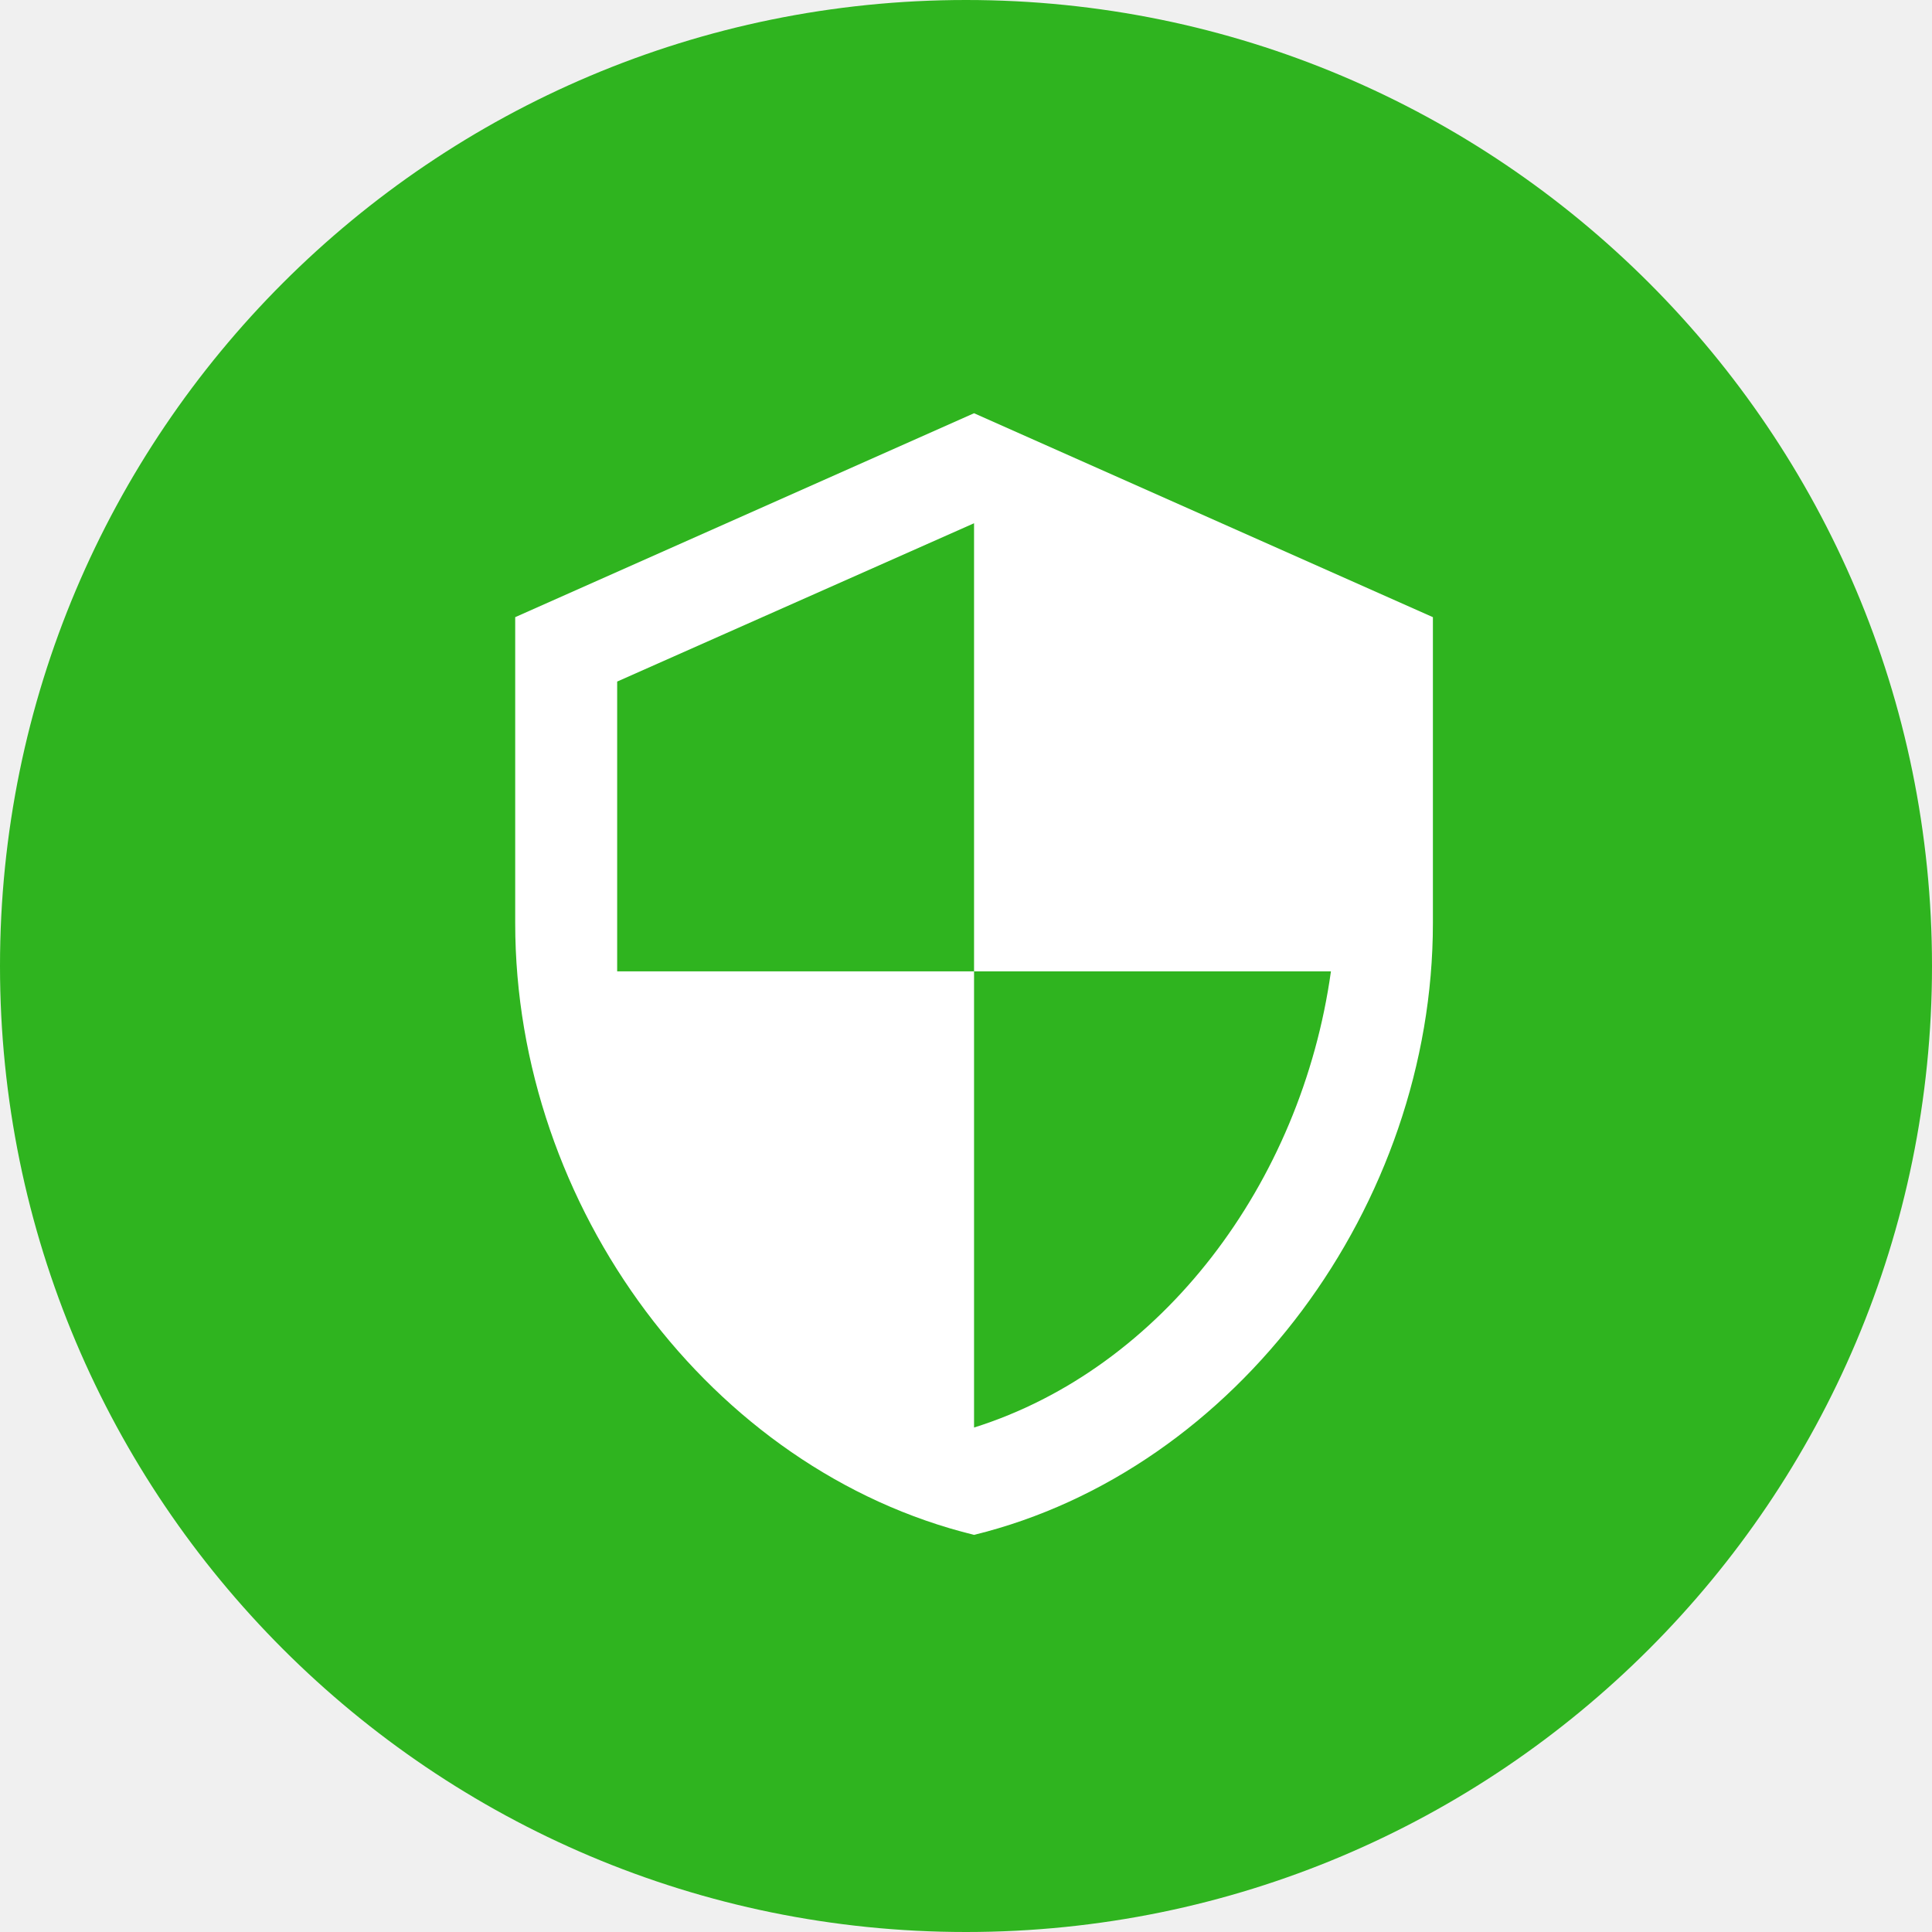
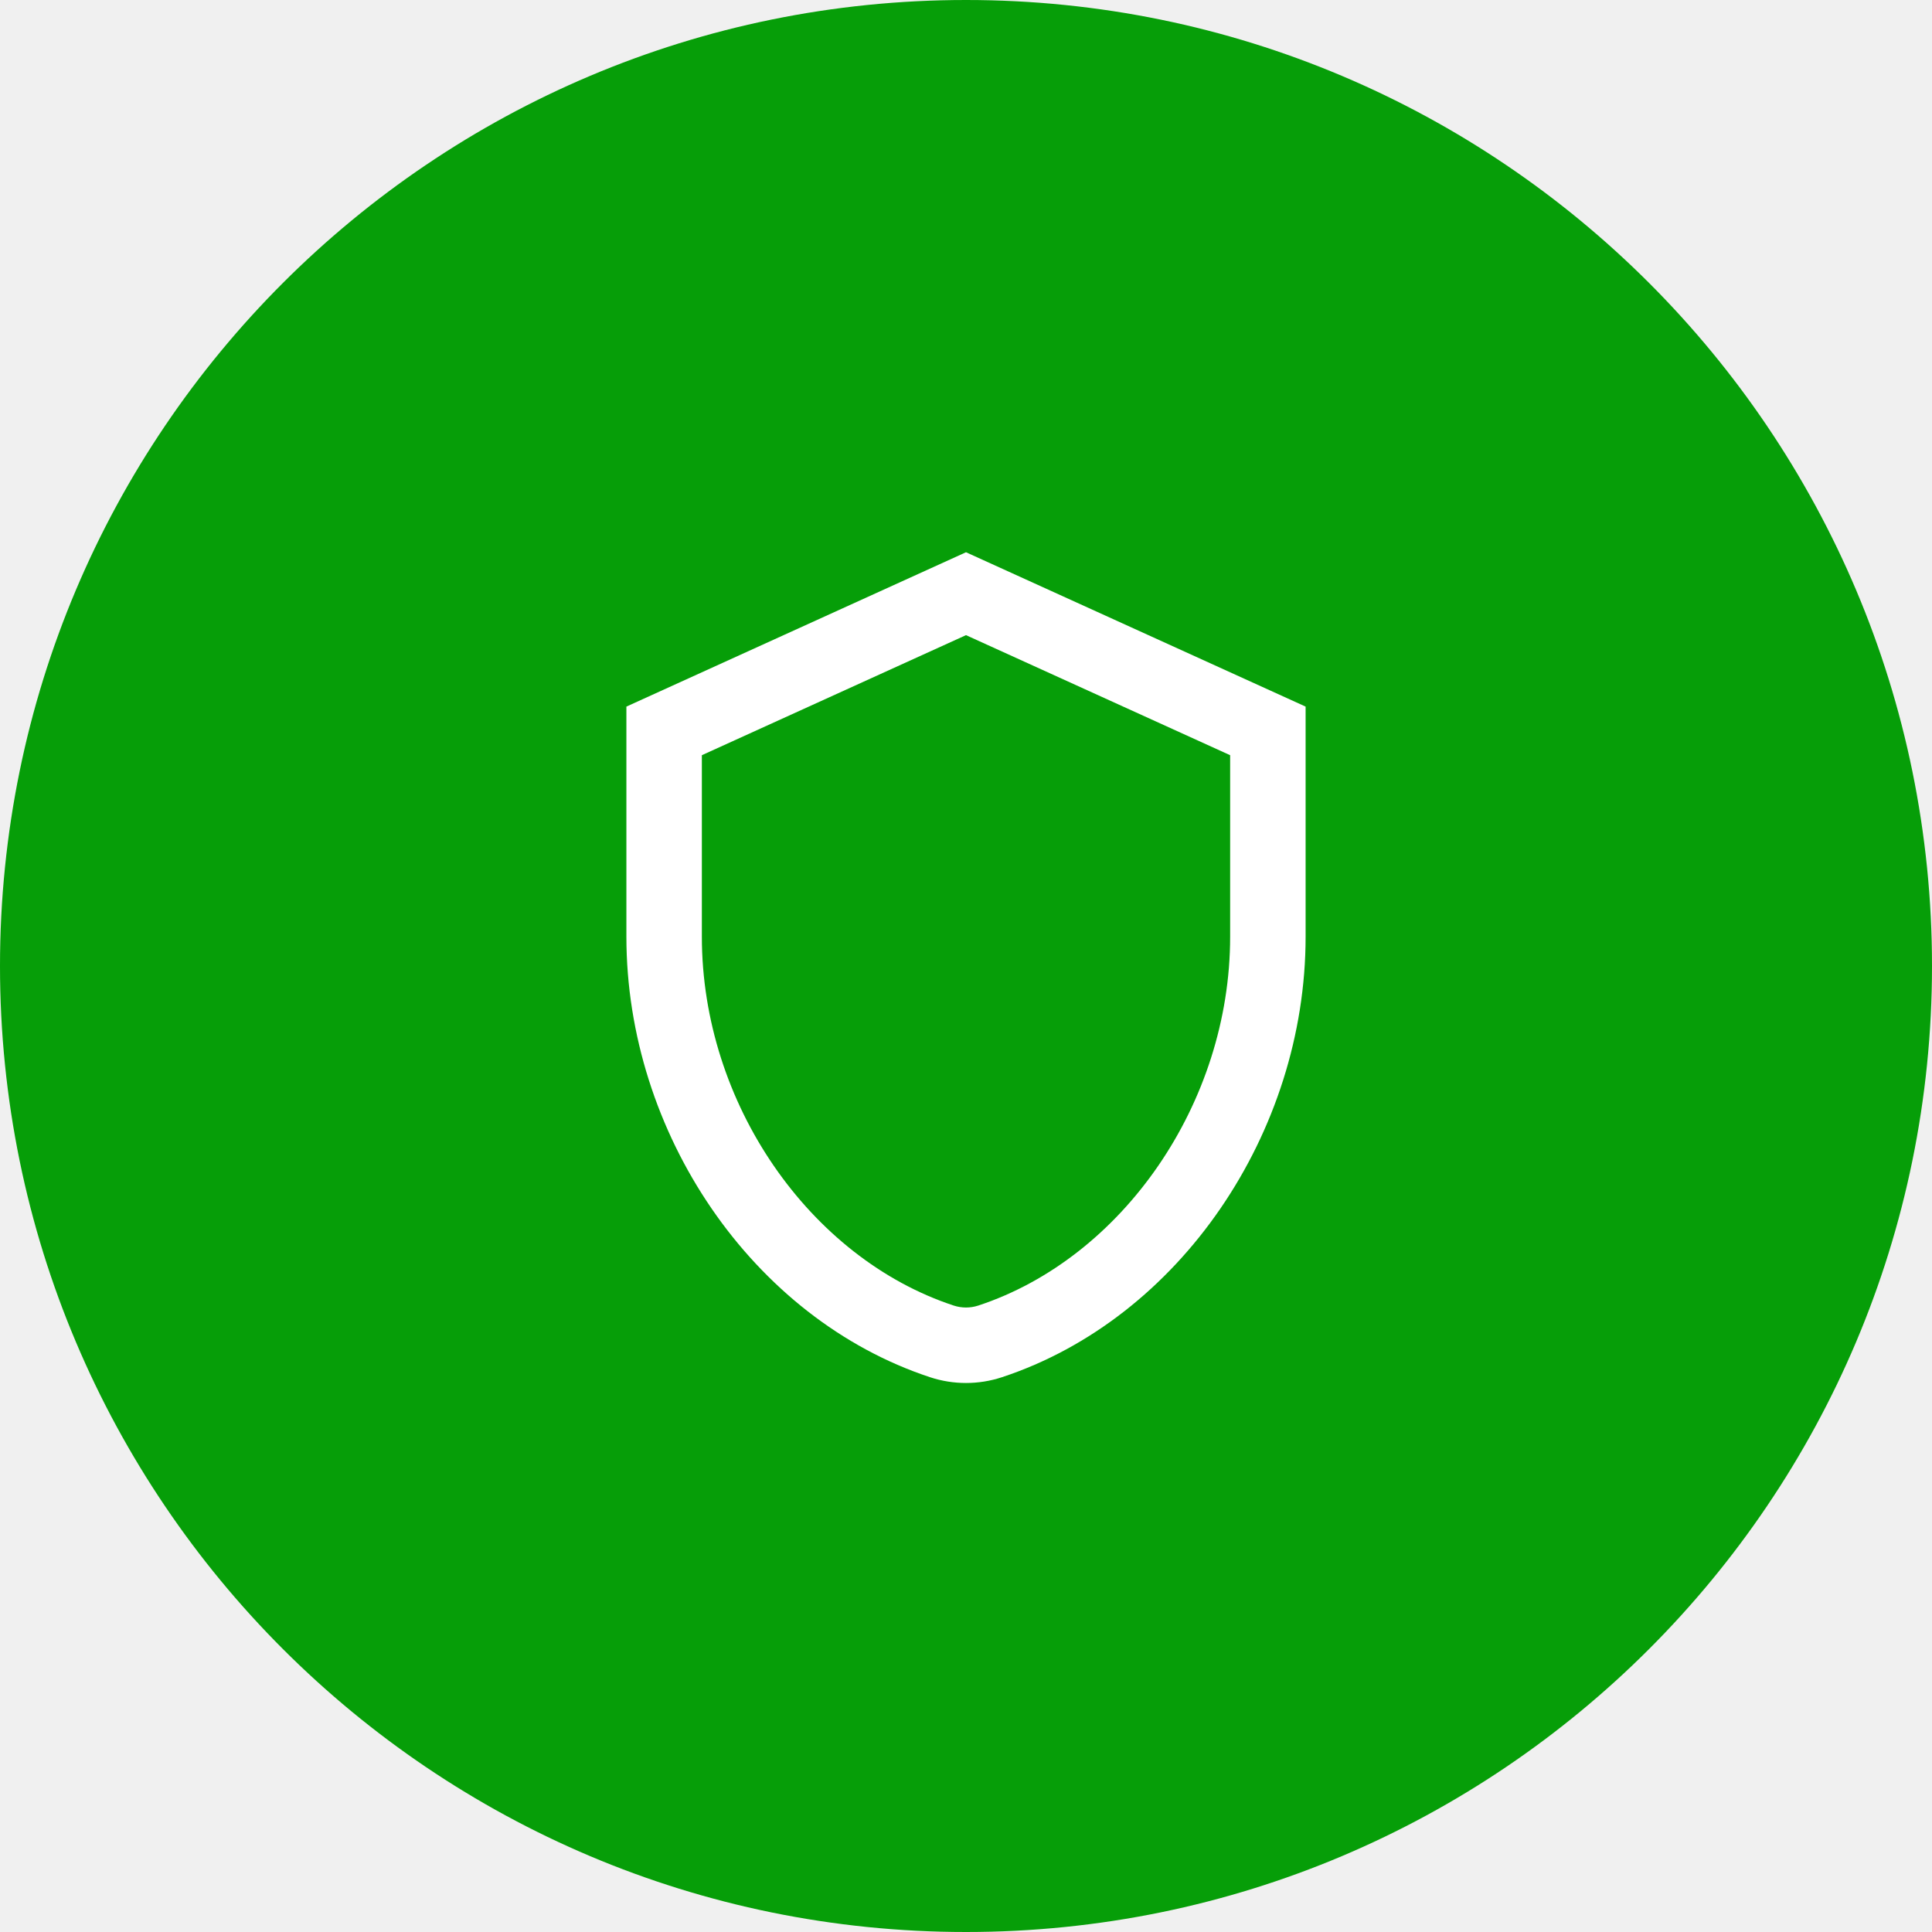
- <svg xmlns="http://www.w3.org/2000/svg" viewBox="0 0 72 72">
-   <circle cx="36" cy="36" r="36" fill="#2fb41f" />
-   <path d="M19.2 23l17.1-7.6L53.4 23v11.4c0 10.5-7.3 20.4-17.1 22.8-9.8-2.4-17.1-12.2-17.1-22.8V23zm30.4 13.2H36.3V19.5L23 25.4v10.8h13.3v17c7-2.2 12.2-9.1 13.3-17z" fill-rule="evenodd" clip-rule="evenodd" fill="#fff" />
+ <svg xmlns="http://www.w3.org/2000/svg" width="64" height="64" viewBox="0 0 64 64" fill="none">
+   <circle cx="32" cy="32" r="32" fill="#069E08" />
+   <path fill-rule="evenodd" clip-rule="evenodd" d="M32 18.294L43.25 23.407V31.03C43.25 37.529 39.076 43.681 33.191 45.622C32.418 45.877 31.582 45.877 30.809 45.622C24.924 43.681 20.75 37.529 20.75 31.03V23.407L32 18.294ZM23.25 25.017V31.03C23.25 36.552 26.825 41.676 31.592 43.248C31.857 43.335 32.143 43.335 32.408 43.248C37.175 41.676 40.75 36.552 40.75 31.03V25.017L32 21.04L23.25 25.017Z" fill="white" />
</svg>
